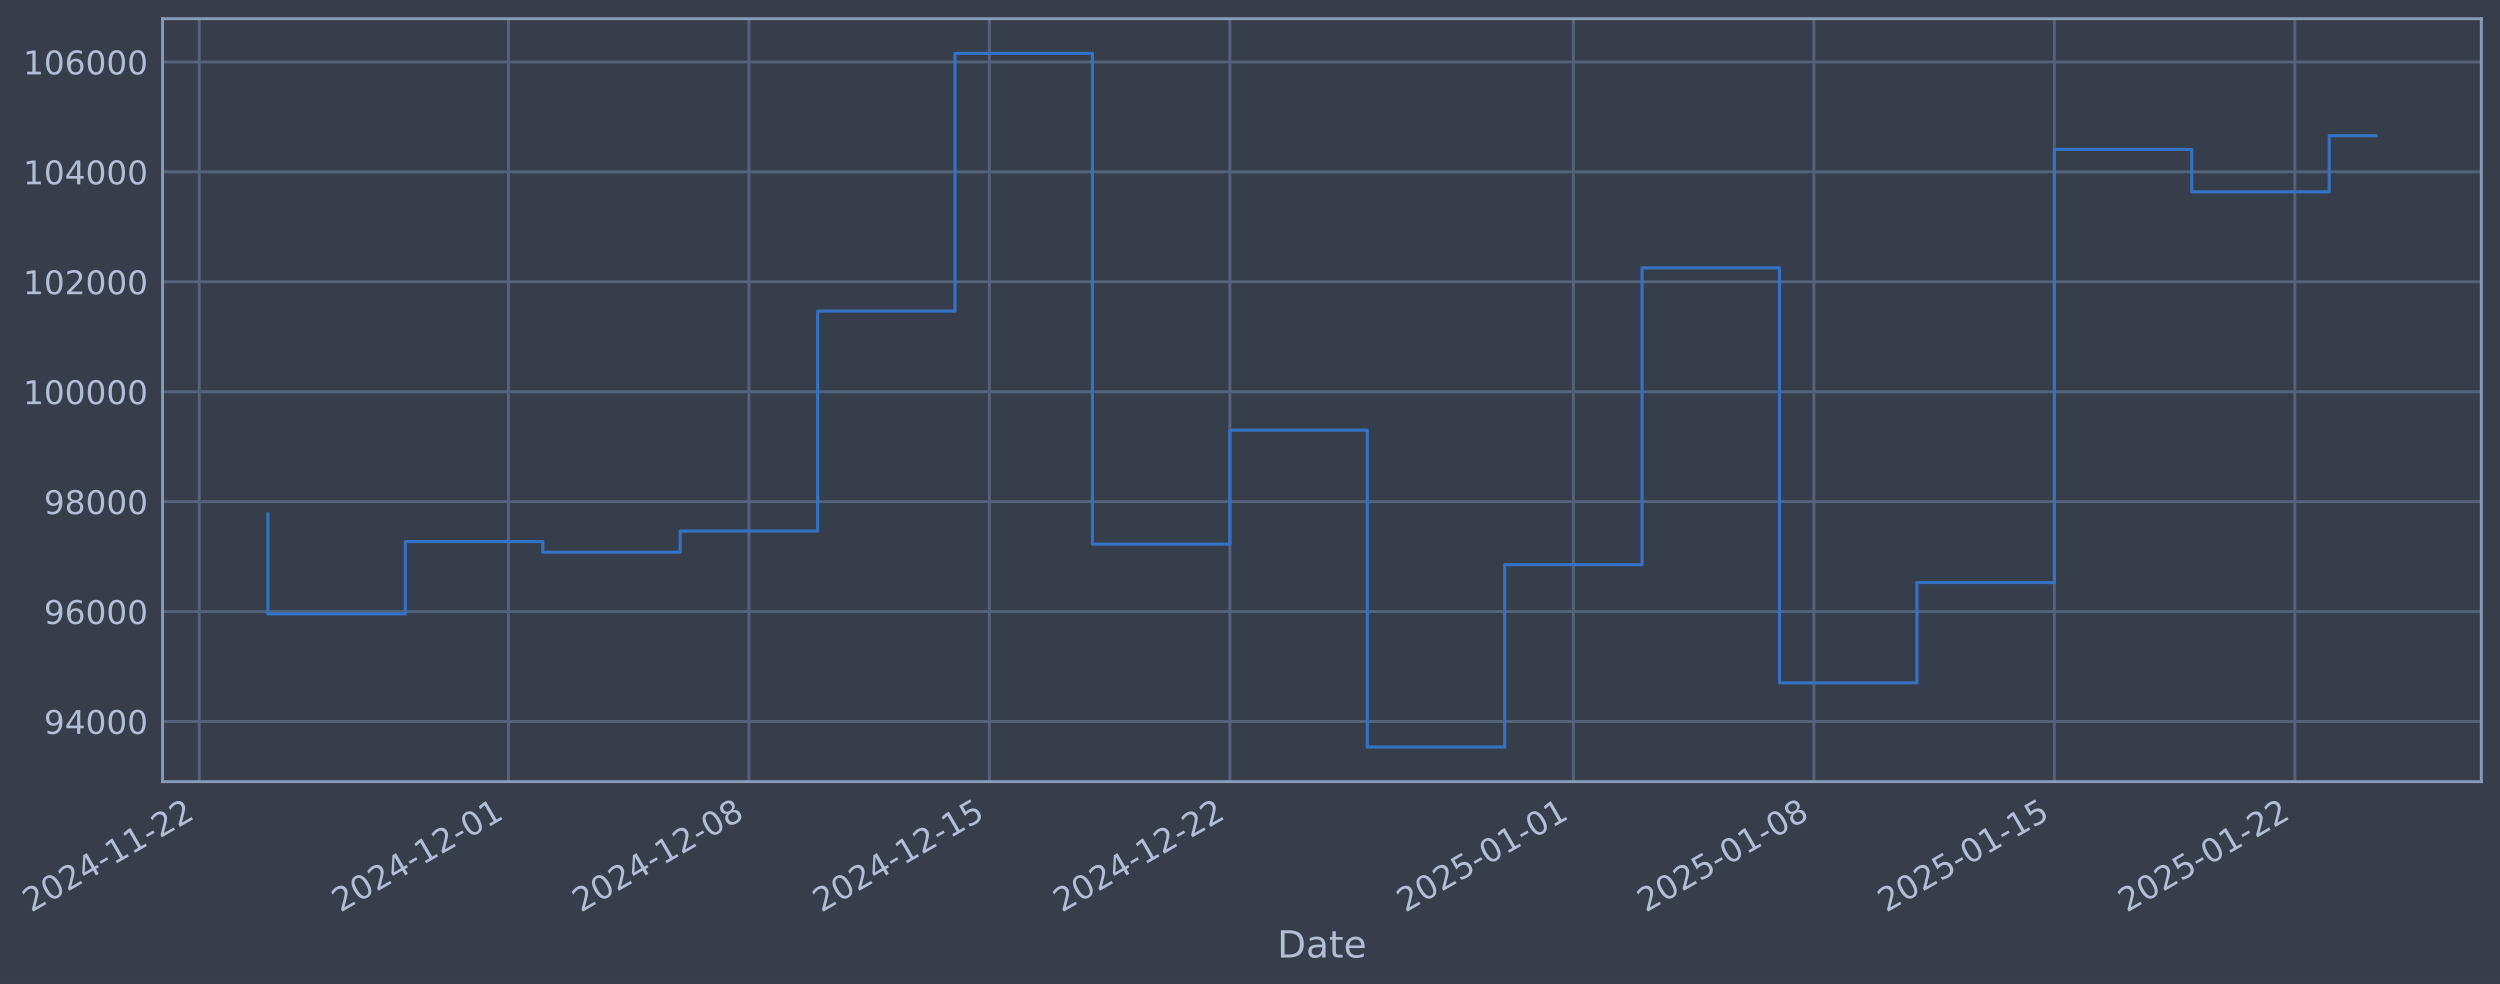
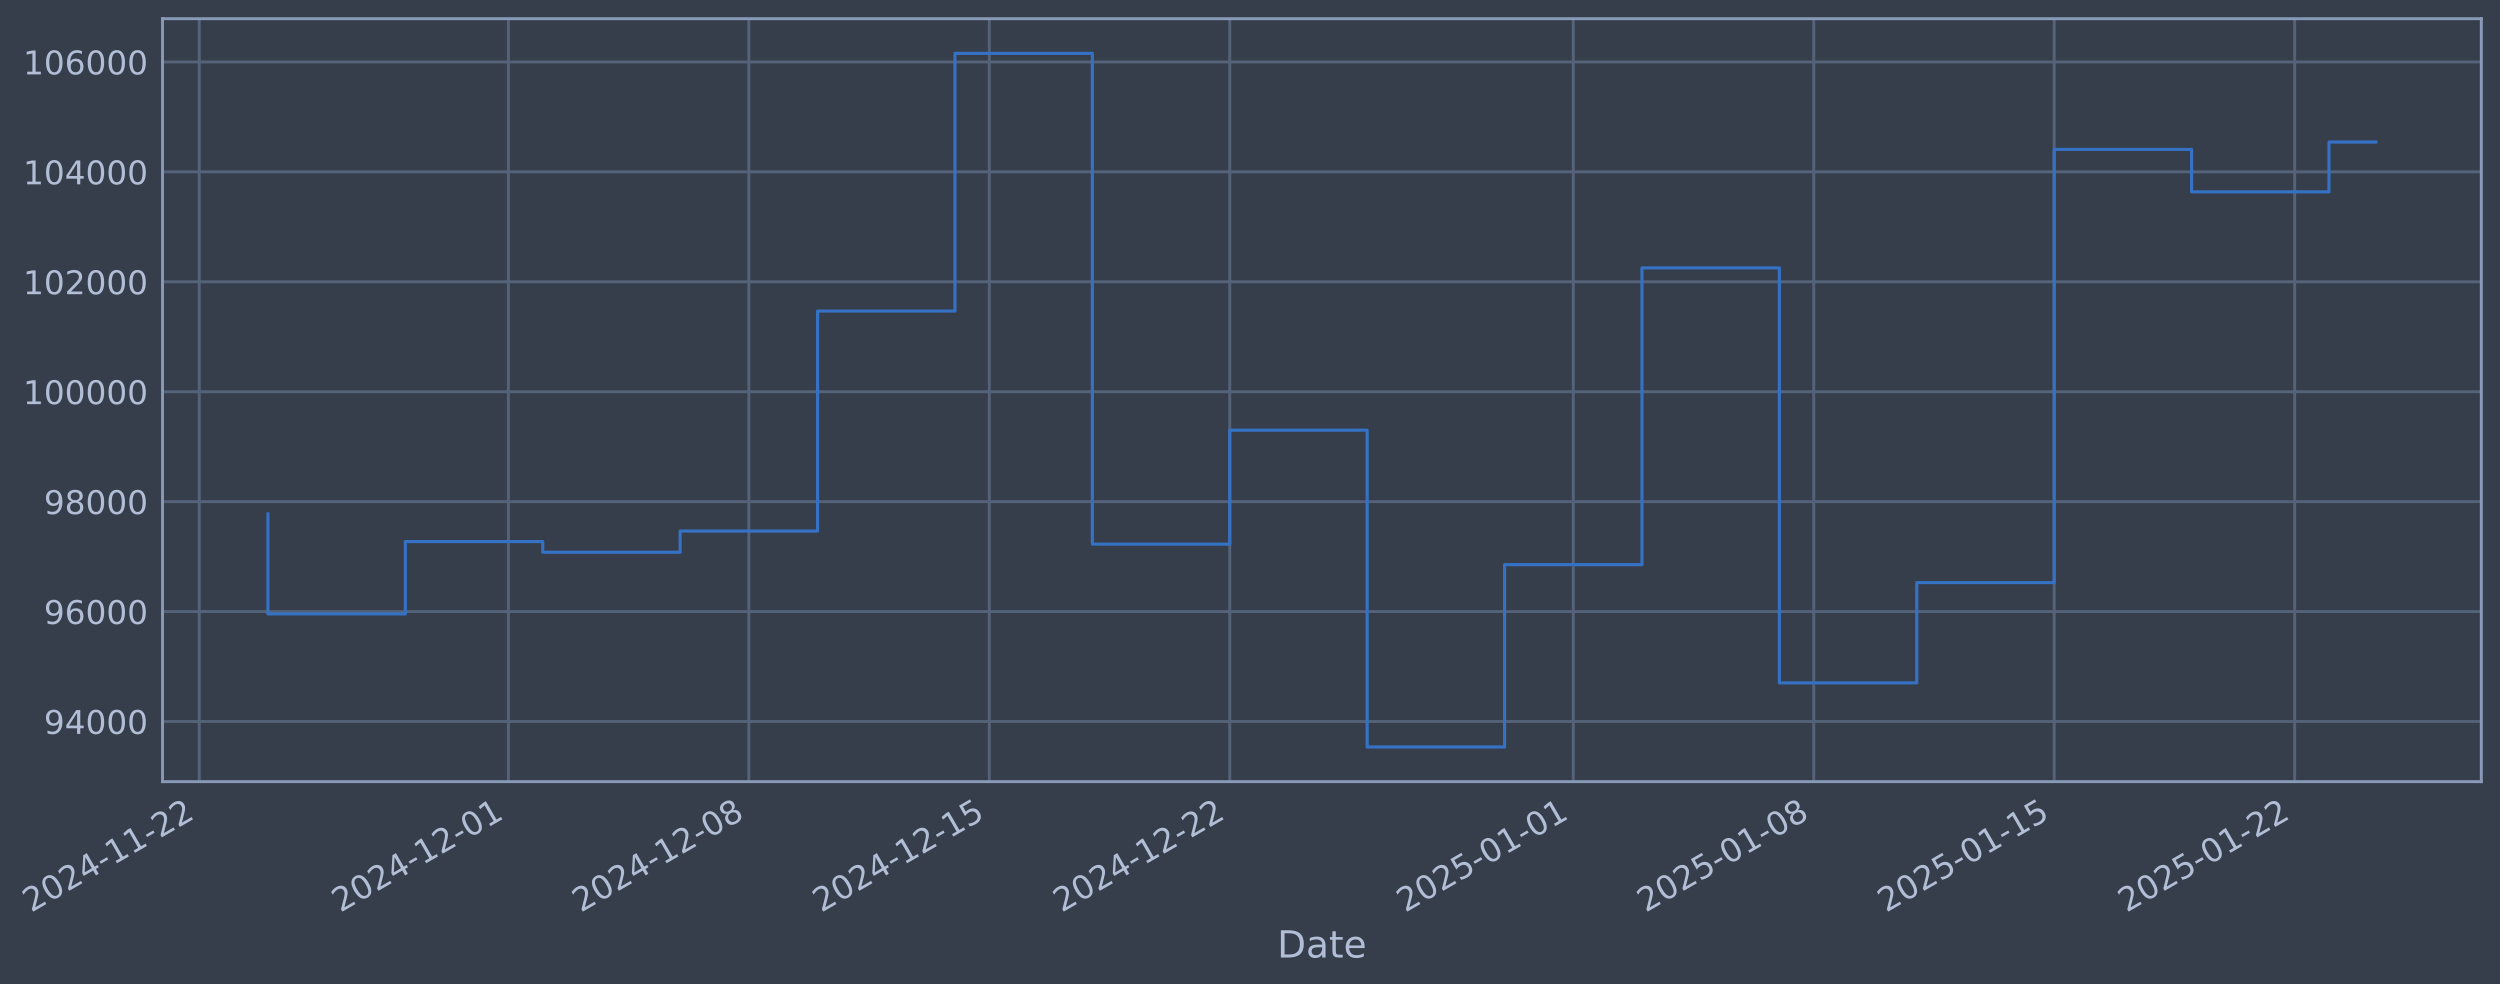
- <svg xmlns="http://www.w3.org/2000/svg" xmlns:xlink="http://www.w3.org/1999/xlink" width="962.586pt" height="378.87pt" viewBox="0 0 962.586 378.87" version="1.1">
+ <svg xmlns="http://www.w3.org/2000/svg" xmlns:xlink="http://www.w3.org/1999/xlink" width="962.583pt" height="378.87pt" viewBox="0 0 962.583 378.87" version="1.1">
  <defs>
    <style type="text/css">*{stroke-linejoin: round; stroke-linecap: butt}</style>
  </defs>
  <g id="figure_1">
    <g id="patch_1">
-       <path d="M 0 378.87  L 962.586 378.87  L 962.586 0  L 0 0  z " style="fill: #373e4b" />
+       <path d="M 0 378.87  L 962.583 378.87  L 962.583 0  L 0 0  z " style="fill: #373e4b" />
    </g>
    <g id="axes_1">
      <g id="patch_2">
-         <path d="M 62.586 300.96  L 955.386 300.96  L 955.386 7.2  L 62.586 7.2  z " style="fill: #373e4b" />
+         <path d="M 62.583 300.96  L 955.383 300.96  L 955.383 7.2  L 62.583 7.2  z " style="fill: #373e4b" />
      </g>
      <g id="matplotlib.axis_1">
        <g id="xtick_1">
          <g id="line2d_1">
-             <path d="M 76.713 300.96  L 76.713 7.2  " clip-path="url(#p695b91d78a)" style="fill: none; stroke: #546379; stroke-width: 1.12; stroke-linecap: square" />
+             <path d="M 76.713 300.96  L 76.713 7.2  " clip-path="url(#pcc1c781aab)" style="fill: none; stroke: #546379; stroke-width: 1.12; stroke-linecap: square" />
          </g>
          <g id="line2d_2" />
          <g id="text_1">
            <g style="fill: #b1bed6" transform="translate(11.98702 351.4642) rotate(-30) scale(0.126 -0.126)">
              <defs>
                <path id="DejaVuSans-32" d="M 1228 531  L 3431 531  L 3431 0  L 469 0  L 469 531  Q 828 903 1448 1529  Q 2069 2156 2228 2338  Q 2531 2678 2651 2914  Q 2772 3150 2772 3378  Q 2772 3750 2511 3984  Q 2250 4219 1831 4219  Q 1534 4219 1204 4116  Q 875 4013 500 3803  L 500 4441  Q 881 4594 1212 4672  Q 1544 4750 1819 4750  Q 2544 4750 2975 4387  Q 3406 4025 3406 3419  Q 3406 3131 3298 2873  Q 3191 2616 2906 2266  Q 2828 2175 2409 1742  Q 1991 1309 1228 531  z " transform="scale(0.015625)" />
                <path id="DejaVuSans-30" d="M 2034 4250  Q 1547 4250 1301 3770  Q 1056 3291 1056 2328  Q 1056 1369 1301 889  Q 1547 409 2034 409  Q 2525 409 2770 889  Q 3016 1369 3016 2328  Q 3016 3291 2770 3770  Q 2525 4250 2034 4250  z M 2034 4750  Q 2819 4750 3233 4129  Q 3647 3509 3647 2328  Q 3647 1150 3233 529  Q 2819 -91 2034 -91  Q 1250 -91 836 529  Q 422 1150 422 2328  Q 422 3509 836 4129  Q 1250 4750 2034 4750  z " transform="scale(0.015625)" />
                <path id="DejaVuSans-34" d="M 2419 4116  L 825 1625  L 2419 1625  L 2419 4116  z M 2253 4666  L 3047 4666  L 3047 1625  L 3713 1625  L 3713 1100  L 3047 1100  L 3047 0  L 2419 0  L 2419 1100  L 313 1100  L 313 1709  L 2253 4666  z " transform="scale(0.015625)" />
                <path id="DejaVuSans-2d" d="M 313 2009  L 1997 2009  L 1997 1497  L 313 1497  L 313 2009  z " transform="scale(0.015625)" />
                <path id="DejaVuSans-31" d="M 794 531  L 1825 531  L 1825 4091  L 703 3866  L 703 4441  L 1819 4666  L 2450 4666  L 2450 531  L 3481 531  L 3481 0  L 794 0  L 794 531  z " transform="scale(0.015625)" />
              </defs>
              <use xlink:href="#DejaVuSans-32" />
              <use xlink:href="#DejaVuSans-30" transform="translate(63.62305 0)" />
              <use xlink:href="#DejaVuSans-32" transform="translate(127.2461 0)" />
              <use xlink:href="#DejaVuSans-34" transform="translate(190.8691 0)" />
              <use xlink:href="#DejaVuSans-2d" transform="translate(254.4922 0)" />
              <use xlink:href="#DejaVuSans-31" transform="translate(290.5762 0)" />
              <use xlink:href="#DejaVuSans-31" transform="translate(354.1992 0)" />
              <use xlink:href="#DejaVuSans-2d" transform="translate(417.8223 0)" />
              <use xlink:href="#DejaVuSans-32" transform="translate(453.9062 0)" />
              <use xlink:href="#DejaVuSans-32" transform="translate(517.5293 0)" />
            </g>
          </g>
        </g>
        <g id="xtick_2">
          <g id="line2d_3">
-             <path d="M 195.76 300.96  L 195.76 7.2  " clip-path="url(#p695b91d78a)" style="fill: none; stroke: #546379; stroke-width: 1.12; stroke-linecap: square" />
+             <path d="M 195.749 300.96  L 195.749 7.2  " clip-path="url(#pcc1c781aab)" style="fill: none; stroke: #546379; stroke-width: 1.12; stroke-linecap: square" />
          </g>
          <g id="line2d_4" />
          <g id="text_2">
-             <g style="fill: #b1bed6" transform="translate(131.0341 351.4642) rotate(-30) scale(0.126 -0.126)">
+             <g style="fill: #b1bed6" transform="translate(131.0231 351.4642) rotate(-30) scale(0.126 -0.126)">
              <use xlink:href="#DejaVuSans-32" />
              <use xlink:href="#DejaVuSans-30" transform="translate(63.62305 0)" />
              <use xlink:href="#DejaVuSans-32" transform="translate(127.2461 0)" />
              <use xlink:href="#DejaVuSans-34" transform="translate(190.8691 0)" />
              <use xlink:href="#DejaVuSans-2d" transform="translate(254.4922 0)" />
              <use xlink:href="#DejaVuSans-31" transform="translate(290.5762 0)" />
              <use xlink:href="#DejaVuSans-32" transform="translate(354.1992 0)" />
              <use xlink:href="#DejaVuSans-2d" transform="translate(417.8223 0)" />
              <use xlink:href="#DejaVuSans-30" transform="translate(453.9062 0)" />
              <use xlink:href="#DejaVuSans-31" transform="translate(517.5293 0)" />
            </g>
          </g>
        </g>
        <g id="xtick_3">
          <g id="line2d_5">
-             <path d="M 288.352 300.96  L 288.352 7.2  " clip-path="url(#p695b91d78a)" style="fill: none; stroke: #546379; stroke-width: 1.12; stroke-linecap: square" />
+             <path d="M 288.332 300.96  L 288.332 7.2  " clip-path="url(#pcc1c781aab)" style="fill: none; stroke: #546379; stroke-width: 1.12; stroke-linecap: square" />
          </g>
          <g id="line2d_6" />
          <g id="text_3">
-             <g style="fill: #b1bed6" transform="translate(223.6262 351.4642) rotate(-30) scale(0.126 -0.126)">
+             <g style="fill: #b1bed6" transform="translate(223.6067 351.4642) rotate(-30) scale(0.126 -0.126)">
              <defs>
                <path id="DejaVuSans-38" d="M 2034 2216  Q 1584 2216 1326 1975  Q 1069 1734 1069 1313  Q 1069 891 1326 650  Q 1584 409 2034 409  Q 2484 409 2743 651  Q 3003 894 3003 1313  Q 3003 1734 2745 1975  Q 2488 2216 2034 2216  z M 1403 2484  Q 997 2584 770 2862  Q 544 3141 544 3541  Q 544 4100 942 4425  Q 1341 4750 2034 4750  Q 2731 4750 3128 4425  Q 3525 4100 3525 3541  Q 3525 3141 3298 2862  Q 3072 2584 2669 2484  Q 3125 2378 3379 2068  Q 3634 1759 3634 1313  Q 3634 634 3220 271  Q 2806 -91 2034 -91  Q 1263 -91 848 271  Q 434 634 434 1313  Q 434 1759 690 2068  Q 947 2378 1403 2484  z M 1172 3481  Q 1172 3119 1398 2916  Q 1625 2713 2034 2713  Q 2441 2713 2670 2916  Q 2900 3119 2900 3481  Q 2900 3844 2670 4047  Q 2441 4250 2034 4250  Q 1625 4250 1398 4047  Q 1172 3844 1172 3481  z " transform="scale(0.015625)" />
              </defs>
              <use xlink:href="#DejaVuSans-32" />
              <use xlink:href="#DejaVuSans-30" transform="translate(63.62305 0)" />
              <use xlink:href="#DejaVuSans-32" transform="translate(127.2461 0)" />
              <use xlink:href="#DejaVuSans-34" transform="translate(190.8691 0)" />
              <use xlink:href="#DejaVuSans-2d" transform="translate(254.4922 0)" />
              <use xlink:href="#DejaVuSans-31" transform="translate(290.5762 0)" />
              <use xlink:href="#DejaVuSans-32" transform="translate(354.1992 0)" />
              <use xlink:href="#DejaVuSans-2d" transform="translate(417.8223 0)" />
              <use xlink:href="#DejaVuSans-30" transform="translate(453.9062 0)" />
              <use xlink:href="#DejaVuSans-38" transform="translate(517.5293 0)" />
            </g>
          </g>
        </g>
        <g id="xtick_4">
          <g id="line2d_7">
-             <path d="M 380.944 300.96  L 380.944 7.2  " clip-path="url(#p695b91d78a)" style="fill: none; stroke: #546379; stroke-width: 1.12; stroke-linecap: square" />
+             <path d="M 380.916 300.96  L 380.916 7.2  " clip-path="url(#pcc1c781aab)" style="fill: none; stroke: #546379; stroke-width: 1.12; stroke-linecap: square" />
          </g>
          <g id="line2d_8" />
          <g id="text_4">
-             <g style="fill: #b1bed6" transform="translate(316.2184 351.4642) rotate(-30) scale(0.126 -0.126)">
+             <g style="fill: #b1bed6" transform="translate(316.1904 351.4642) rotate(-30) scale(0.126 -0.126)">
              <defs>
                <path id="DejaVuSans-35" d="M 691 4666  L 3169 4666  L 3169 4134  L 1269 4134  L 1269 2991  Q 1406 3038 1543 3061  Q 1681 3084 1819 3084  Q 2600 3084 3056 2656  Q 3513 2228 3513 1497  Q 3513 744 3044 326  Q 2575 -91 1722 -91  Q 1428 -91 1123 -41  Q 819 9 494 109  L 494 744  Q 775 591 1075 516  Q 1375 441 1709 441  Q 2250 441 2565 725  Q 2881 1009 2881 1497  Q 2881 1984 2565 2268  Q 2250 2553 1709 2553  Q 1456 2553 1204 2497  Q 953 2441 691 2322  L 691 4666  z " transform="scale(0.015625)" />
              </defs>
              <use xlink:href="#DejaVuSans-32" />
              <use xlink:href="#DejaVuSans-30" transform="translate(63.62305 0)" />
              <use xlink:href="#DejaVuSans-32" transform="translate(127.2461 0)" />
              <use xlink:href="#DejaVuSans-34" transform="translate(190.8691 0)" />
              <use xlink:href="#DejaVuSans-2d" transform="translate(254.4922 0)" />
              <use xlink:href="#DejaVuSans-31" transform="translate(290.5762 0)" />
              <use xlink:href="#DejaVuSans-32" transform="translate(354.1992 0)" />
              <use xlink:href="#DejaVuSans-2d" transform="translate(417.8223 0)" />
              <use xlink:href="#DejaVuSans-31" transform="translate(453.9062 0)" />
              <use xlink:href="#DejaVuSans-35" transform="translate(517.5293 0)" />
            </g>
          </g>
        </g>
        <g id="xtick_5">
          <g id="line2d_9">
-             <path d="M 473.536 300.96  L 473.536 7.2  " clip-path="url(#p695b91d78a)" style="fill: none; stroke: #546379; stroke-width: 1.12; stroke-linecap: square" />
+             <path d="M 473.5 300.96  L 473.5 7.2  " clip-path="url(#pcc1c781aab)" style="fill: none; stroke: #546379; stroke-width: 1.12; stroke-linecap: square" />
          </g>
          <g id="line2d_10" />
          <g id="text_5">
-             <g style="fill: #b1bed6" transform="translate(408.8105 351.4642) rotate(-30) scale(0.126 -0.126)">
+             <g style="fill: #b1bed6" transform="translate(408.774 351.4642) rotate(-30) scale(0.126 -0.126)">
              <use xlink:href="#DejaVuSans-32" />
              <use xlink:href="#DejaVuSans-30" transform="translate(63.62305 0)" />
              <use xlink:href="#DejaVuSans-32" transform="translate(127.2461 0)" />
              <use xlink:href="#DejaVuSans-34" transform="translate(190.8691 0)" />
              <use xlink:href="#DejaVuSans-2d" transform="translate(254.4922 0)" />
              <use xlink:href="#DejaVuSans-31" transform="translate(290.5762 0)" />
              <use xlink:href="#DejaVuSans-32" transform="translate(354.1992 0)" />
              <use xlink:href="#DejaVuSans-2d" transform="translate(417.8223 0)" />
              <use xlink:href="#DejaVuSans-32" transform="translate(453.9062 0)" />
              <use xlink:href="#DejaVuSans-32" transform="translate(517.5293 0)" />
            </g>
          </g>
        </g>
        <g id="xtick_6">
          <g id="line2d_11">
-             <path d="M 605.811 300.96  L 605.811 7.2  " clip-path="url(#p695b91d78a)" style="fill: none; stroke: #546379; stroke-width: 1.12; stroke-linecap: square" />
+             <path d="M 605.762 300.96  L 605.762 7.2  " clip-path="url(#pcc1c781aab)" style="fill: none; stroke: #546379; stroke-width: 1.12; stroke-linecap: square" />
          </g>
          <g id="line2d_12" />
          <g id="text_6">
-             <g style="fill: #b1bed6" transform="translate(541.085 351.4642) rotate(-30) scale(0.126 -0.126)">
+             <g style="fill: #b1bed6" transform="translate(541.0363 351.4642) rotate(-30) scale(0.126 -0.126)">
              <use xlink:href="#DejaVuSans-32" />
              <use xlink:href="#DejaVuSans-30" transform="translate(63.62305 0)" />
              <use xlink:href="#DejaVuSans-32" transform="translate(127.2461 0)" />
              <use xlink:href="#DejaVuSans-35" transform="translate(190.8691 0)" />
              <use xlink:href="#DejaVuSans-2d" transform="translate(254.4922 0)" />
              <use xlink:href="#DejaVuSans-30" transform="translate(290.5762 0)" />
              <use xlink:href="#DejaVuSans-31" transform="translate(354.1992 0)" />
              <use xlink:href="#DejaVuSans-2d" transform="translate(417.8223 0)" />
              <use xlink:href="#DejaVuSans-30" transform="translate(453.9062 0)" />
              <use xlink:href="#DejaVuSans-31" transform="translate(517.5293 0)" />
            </g>
          </g>
        </g>
        <g id="xtick_7">
          <g id="line2d_13">
-             <path d="M 698.403 300.96  L 698.403 7.2  " clip-path="url(#p695b91d78a)" style="fill: none; stroke: #546379; stroke-width: 1.12; stroke-linecap: square" />
+             <path d="M 698.345 300.96  L 698.345 7.2  " clip-path="url(#pcc1c781aab)" style="fill: none; stroke: #546379; stroke-width: 1.12; stroke-linecap: square" />
          </g>
          <g id="line2d_14" />
          <g id="text_7">
-             <g style="fill: #b1bed6" transform="translate(633.6772 351.4642) rotate(-30) scale(0.126 -0.126)">
+             <g style="fill: #b1bed6" transform="translate(633.62 351.4642) rotate(-30) scale(0.126 -0.126)">
              <use xlink:href="#DejaVuSans-32" />
              <use xlink:href="#DejaVuSans-30" transform="translate(63.62305 0)" />
              <use xlink:href="#DejaVuSans-32" transform="translate(127.2461 0)" />
              <use xlink:href="#DejaVuSans-35" transform="translate(190.8691 0)" />
              <use xlink:href="#DejaVuSans-2d" transform="translate(254.4922 0)" />
              <use xlink:href="#DejaVuSans-30" transform="translate(290.5762 0)" />
              <use xlink:href="#DejaVuSans-31" transform="translate(354.1992 0)" />
              <use xlink:href="#DejaVuSans-2d" transform="translate(417.8223 0)" />
              <use xlink:href="#DejaVuSans-30" transform="translate(453.9062 0)" />
              <use xlink:href="#DejaVuSans-38" transform="translate(517.5293 0)" />
            </g>
          </g>
        </g>
        <g id="xtick_8">
          <g id="line2d_15">
-             <path d="M 790.995 300.96  L 790.995 7.2  " clip-path="url(#p695b91d78a)" style="fill: none; stroke: #546379; stroke-width: 1.12; stroke-linecap: square" />
+             <path d="M 790.929 300.96  L 790.929 7.2  " clip-path="url(#pcc1c781aab)" style="fill: none; stroke: #546379; stroke-width: 1.12; stroke-linecap: square" />
          </g>
          <g id="line2d_16" />
          <g id="text_8">
-             <g style="fill: #b1bed6" transform="translate(726.2693 351.4642) rotate(-30) scale(0.126 -0.126)">
+             <g style="fill: #b1bed6" transform="translate(726.2036 351.4642) rotate(-30) scale(0.126 -0.126)">
              <use xlink:href="#DejaVuSans-32" />
              <use xlink:href="#DejaVuSans-30" transform="translate(63.62305 0)" />
              <use xlink:href="#DejaVuSans-32" transform="translate(127.2461 0)" />
              <use xlink:href="#DejaVuSans-35" transform="translate(190.8691 0)" />
              <use xlink:href="#DejaVuSans-2d" transform="translate(254.4922 0)" />
              <use xlink:href="#DejaVuSans-30" transform="translate(290.5762 0)" />
              <use xlink:href="#DejaVuSans-31" transform="translate(354.1992 0)" />
              <use xlink:href="#DejaVuSans-2d" transform="translate(417.8223 0)" />
              <use xlink:href="#DejaVuSans-31" transform="translate(453.9062 0)" />
              <use xlink:href="#DejaVuSans-35" transform="translate(517.5293 0)" />
            </g>
          </g>
        </g>
        <g id="xtick_9">
          <g id="line2d_17">
-             <path d="M 883.587 300.96  L 883.587 7.2  " clip-path="url(#p695b91d78a)" style="fill: none; stroke: #546379; stroke-width: 1.12; stroke-linecap: square" />
+             <path d="M 883.513 300.96  L 883.513 7.2  " clip-path="url(#pcc1c781aab)" style="fill: none; stroke: #546379; stroke-width: 1.12; stroke-linecap: square" />
          </g>
          <g id="line2d_18" />
          <g id="text_9">
-             <g style="fill: #b1bed6" transform="translate(818.8615 351.4642) rotate(-30) scale(0.126 -0.126)">
+             <g style="fill: #b1bed6" transform="translate(818.7872 351.4642) rotate(-30) scale(0.126 -0.126)">
              <use xlink:href="#DejaVuSans-32" />
              <use xlink:href="#DejaVuSans-30" transform="translate(63.62305 0)" />
              <use xlink:href="#DejaVuSans-32" transform="translate(127.2461 0)" />
              <use xlink:href="#DejaVuSans-35" transform="translate(190.8691 0)" />
              <use xlink:href="#DejaVuSans-2d" transform="translate(254.4922 0)" />
              <use xlink:href="#DejaVuSans-30" transform="translate(290.5762 0)" />
              <use xlink:href="#DejaVuSans-31" transform="translate(354.1992 0)" />
              <use xlink:href="#DejaVuSans-2d" transform="translate(417.8223 0)" />
              <use xlink:href="#DejaVuSans-32" transform="translate(453.9062 0)" />
              <use xlink:href="#DejaVuSans-32" transform="translate(517.5293 0)" />
            </g>
          </g>
        </g>
        <g id="text_10">
-           <g style="fill: #b1bed6" transform="translate(491.7765 368.6753) scale(0.144 -0.144)">
+           <g style="fill: #b1bed6" transform="translate(491.774 368.6753) scale(0.144 -0.144)">
            <defs>
              <path id="DejaVuSans-44" d="M 1259 4147  L 1259 519  L 2022 519  Q 2988 519 3436 956  Q 3884 1394 3884 2338  Q 3884 3275 3436 3711  Q 2988 4147 2022 4147  L 1259 4147  z M 628 4666  L 1925 4666  Q 3281 4666 3915 4102  Q 4550 3538 4550 2338  Q 4550 1131 3912 565  Q 3275 0 1925 0  L 628 0  L 628 4666  z " transform="scale(0.015625)" />
              <path id="DejaVuSans-61" d="M 2194 1759  Q 1497 1759 1228 1600  Q 959 1441 959 1056  Q 959 750 1161 570  Q 1363 391 1709 391  Q 2188 391 2477 730  Q 2766 1069 2766 1631  L 2766 1759  L 2194 1759  z M 3341 1997  L 3341 0  L 2766 0  L 2766 531  Q 2569 213 2275 61  Q 1981 -91 1556 -91  Q 1019 -91 701 211  Q 384 513 384 1019  Q 384 1609 779 1909  Q 1175 2209 1959 2209  L 2766 2209  L 2766 2266  Q 2766 2663 2505 2880  Q 2244 3097 1772 3097  Q 1472 3097 1187 3025  Q 903 2953 641 2809  L 641 3341  Q 956 3463 1253 3523  Q 1550 3584 1831 3584  Q 2591 3584 2966 3190  Q 3341 2797 3341 1997  z " transform="scale(0.015625)" />
              <path id="DejaVuSans-74" d="M 1172 4494  L 1172 3500  L 2356 3500  L 2356 3053  L 1172 3053  L 1172 1153  Q 1172 725 1289 603  Q 1406 481 1766 481  L 2356 481  L 2356 0  L 1766 0  Q 1100 0 847 248  Q 594 497 594 1153  L 594 3053  L 172 3053  L 172 3500  L 594 3500  L 594 4494  L 1172 4494  z " transform="scale(0.015625)" />
              <path id="DejaVuSans-65" d="M 3597 1894  L 3597 1613  L 953 1613  Q 991 1019 1311 708  Q 1631 397 2203 397  Q 2534 397 2845 478  Q 3156 559 3463 722  L 3463 178  Q 3153 47 2828 -22  Q 2503 -91 2169 -91  Q 1331 -91 842 396  Q 353 884 353 1716  Q 353 2575 817 3079  Q 1281 3584 2069 3584  Q 2775 3584 3186 3129  Q 3597 2675 3597 1894  z M 3022 2063  Q 3016 2534 2758 2815  Q 2500 3097 2075 3097  Q 1594 3097 1305 2825  Q 1016 2553 972 2059  L 3022 2063  z " transform="scale(0.015625)" />
            </defs>
            <use xlink:href="#DejaVuSans-44" />
            <use xlink:href="#DejaVuSans-61" transform="translate(77.00195 0)" />
            <use xlink:href="#DejaVuSans-74" transform="translate(138.2812 0)" />
            <use xlink:href="#DejaVuSans-65" transform="translate(177.4902 0)" />
          </g>
        </g>
      </g>
      <g id="matplotlib.axis_2">
        <g id="ytick_1">
          <g id="line2d_19">
-             <path d="M 62.586 277.797  L 955.386 277.797  " clip-path="url(#p695b91d78a)" style="fill: none; stroke: #546379; stroke-width: 1.12; stroke-linecap: square" />
+             <path d="M 62.583 277.797  L 955.383 277.797  " clip-path="url(#pcc1c781aab)" style="fill: none; stroke: #546379; stroke-width: 1.12; stroke-linecap: square" />
          </g>
          <g id="line2d_20" />
          <g id="text_11">
-             <g style="fill: #b1bed6" transform="translate(16.90186 282.5841) scale(0.126 -0.126)">
+             <g style="fill: #b1bed6" transform="translate(16.89942 282.5841) scale(0.126 -0.126)">
              <defs>
                <path id="DejaVuSans-39" d="M 703 97  L 703 672  Q 941 559 1184 500  Q 1428 441 1663 441  Q 2288 441 2617 861  Q 2947 1281 2994 2138  Q 2813 1869 2534 1725  Q 2256 1581 1919 1581  Q 1219 1581 811 2004  Q 403 2428 403 3163  Q 403 3881 828 4315  Q 1253 4750 1959 4750  Q 2769 4750 3195 4129  Q 3622 3509 3622 2328  Q 3622 1225 3098 567  Q 2575 -91 1691 -91  Q 1453 -91 1209 -44  Q 966 3 703 97  z M 1959 2075  Q 2384 2075 2632 2365  Q 2881 2656 2881 3163  Q 2881 3666 2632 3958  Q 2384 4250 1959 4250  Q 1534 4250 1286 3958  Q 1038 3666 1038 3163  Q 1038 2656 1286 2365  Q 1534 2075 1959 2075  z " transform="scale(0.015625)" />
              </defs>
              <use xlink:href="#DejaVuSans-39" />
              <use xlink:href="#DejaVuSans-34" transform="translate(63.62305 0)" />
              <use xlink:href="#DejaVuSans-30" transform="translate(127.2461 0)" />
              <use xlink:href="#DejaVuSans-30" transform="translate(190.8691 0)" />
              <use xlink:href="#DejaVuSans-30" transform="translate(254.4922 0)" />
            </g>
          </g>
        </g>
        <g id="ytick_2">
          <g id="line2d_21">
-             <path d="M 62.586 235.473  L 955.386 235.473  " clip-path="url(#p695b91d78a)" style="fill: none; stroke: #546379; stroke-width: 1.12; stroke-linecap: square" />
+             <path d="M 62.583 235.473  L 955.383 235.473  " clip-path="url(#pcc1c781aab)" style="fill: none; stroke: #546379; stroke-width: 1.12; stroke-linecap: square" />
          </g>
          <g id="line2d_22" />
          <g id="text_12">
-             <g style="fill: #b1bed6" transform="translate(16.90186 240.2602) scale(0.126 -0.126)">
+             <g style="fill: #b1bed6" transform="translate(16.89942 240.2602) scale(0.126 -0.126)">
              <defs>
                <path id="DejaVuSans-36" d="M 2113 2584  Q 1688 2584 1439 2293  Q 1191 2003 1191 1497  Q 1191 994 1439 701  Q 1688 409 2113 409  Q 2538 409 2786 701  Q 3034 994 3034 1497  Q 3034 2003 2786 2293  Q 2538 2584 2113 2584  z M 3366 4563  L 3366 3988  Q 3128 4100 2886 4159  Q 2644 4219 2406 4219  Q 1781 4219 1451 3797  Q 1122 3375 1075 2522  Q 1259 2794 1537 2939  Q 1816 3084 2150 3084  Q 2853 3084 3261 2657  Q 3669 2231 3669 1497  Q 3669 778 3244 343  Q 2819 -91 2113 -91  Q 1303 -91 875 529  Q 447 1150 447 2328  Q 447 3434 972 4092  Q 1497 4750 2381 4750  Q 2619 4750 2861 4703  Q 3103 4656 3366 4563  z " transform="scale(0.015625)" />
              </defs>
              <use xlink:href="#DejaVuSans-39" />
              <use xlink:href="#DejaVuSans-36" transform="translate(63.62305 0)" />
              <use xlink:href="#DejaVuSans-30" transform="translate(127.2461 0)" />
              <use xlink:href="#DejaVuSans-30" transform="translate(190.8691 0)" />
              <use xlink:href="#DejaVuSans-30" transform="translate(254.4922 0)" />
            </g>
          </g>
        </g>
        <g id="ytick_3">
          <g id="line2d_23">
-             <path d="M 62.586 193.149  L 955.386 193.149  " clip-path="url(#p695b91d78a)" style="fill: none; stroke: #546379; stroke-width: 1.12; stroke-linecap: square" />
+             <path d="M 62.583 193.149  L 955.383 193.149  " clip-path="url(#pcc1c781aab)" style="fill: none; stroke: #546379; stroke-width: 1.12; stroke-linecap: square" />
          </g>
          <g id="line2d_24" />
          <g id="text_13">
-             <g style="fill: #b1bed6" transform="translate(16.90186 197.9364) scale(0.126 -0.126)">
+             <g style="fill: #b1bed6" transform="translate(16.89942 197.9364) scale(0.126 -0.126)">
              <use xlink:href="#DejaVuSans-39" />
              <use xlink:href="#DejaVuSans-38" transform="translate(63.62305 0)" />
              <use xlink:href="#DejaVuSans-30" transform="translate(127.2461 0)" />
              <use xlink:href="#DejaVuSans-30" transform="translate(190.8691 0)" />
              <use xlink:href="#DejaVuSans-30" transform="translate(254.4922 0)" />
            </g>
          </g>
        </g>
        <g id="ytick_4">
          <g id="line2d_25">
-             <path d="M 62.586 150.826  L 955.386 150.826  " clip-path="url(#p695b91d78a)" style="fill: none; stroke: #546379; stroke-width: 1.12; stroke-linecap: square" />
+             <path d="M 62.583 150.826  L 955.383 150.826  " clip-path="url(#pcc1c781aab)" style="fill: none; stroke: #546379; stroke-width: 1.12; stroke-linecap: square" />
          </g>
          <g id="line2d_26" />
          <g id="text_14">
-             <g style="fill: #b1bed6" transform="translate(8.885107 155.6126) scale(0.126 -0.126)">
+             <g style="fill: #b1bed6" transform="translate(8.882672 155.6126) scale(0.126 -0.126)">
              <use xlink:href="#DejaVuSans-31" />
              <use xlink:href="#DejaVuSans-30" transform="translate(63.62305 0)" />
              <use xlink:href="#DejaVuSans-30" transform="translate(127.2461 0)" />
              <use xlink:href="#DejaVuSans-30" transform="translate(190.8691 0)" />
              <use xlink:href="#DejaVuSans-30" transform="translate(254.4922 0)" />
              <use xlink:href="#DejaVuSans-30" transform="translate(318.1152 0)" />
            </g>
          </g>
        </g>
        <g id="ytick_5">
          <g id="line2d_27">
-             <path d="M 62.586 108.502  L 955.386 108.502  " clip-path="url(#p695b91d78a)" style="fill: none; stroke: #546379; stroke-width: 1.12; stroke-linecap: square" />
+             <path d="M 62.583 108.502  L 955.383 108.502  " clip-path="url(#pcc1c781aab)" style="fill: none; stroke: #546379; stroke-width: 1.12; stroke-linecap: square" />
          </g>
          <g id="line2d_28" />
          <g id="text_15">
-             <g style="fill: #b1bed6" transform="translate(8.885107 113.2888) scale(0.126 -0.126)">
+             <g style="fill: #b1bed6" transform="translate(8.882672 113.2888) scale(0.126 -0.126)">
              <use xlink:href="#DejaVuSans-31" />
              <use xlink:href="#DejaVuSans-30" transform="translate(63.62305 0)" />
              <use xlink:href="#DejaVuSans-32" transform="translate(127.2461 0)" />
              <use xlink:href="#DejaVuSans-30" transform="translate(190.8691 0)" />
              <use xlink:href="#DejaVuSans-30" transform="translate(254.4922 0)" />
              <use xlink:href="#DejaVuSans-30" transform="translate(318.1152 0)" />
            </g>
          </g>
        </g>
        <g id="ytick_6">
          <g id="line2d_29">
-             <path d="M 62.586 66.178  L 955.386 66.178  " clip-path="url(#p695b91d78a)" style="fill: none; stroke: #546379; stroke-width: 1.12; stroke-linecap: square" />
+             <path d="M 62.583 66.178  L 955.383 66.178  " clip-path="url(#pcc1c781aab)" style="fill: none; stroke: #546379; stroke-width: 1.12; stroke-linecap: square" />
          </g>
          <g id="line2d_30" />
          <g id="text_16">
-             <g style="fill: #b1bed6" transform="translate(8.885107 70.96502) scale(0.126 -0.126)">
+             <g style="fill: #b1bed6" transform="translate(8.882672 70.96502) scale(0.126 -0.126)">
              <use xlink:href="#DejaVuSans-31" />
              <use xlink:href="#DejaVuSans-30" transform="translate(63.62305 0)" />
              <use xlink:href="#DejaVuSans-34" transform="translate(127.2461 0)" />
              <use xlink:href="#DejaVuSans-30" transform="translate(190.8691 0)" />
              <use xlink:href="#DejaVuSans-30" transform="translate(254.4922 0)" />
              <use xlink:href="#DejaVuSans-30" transform="translate(318.1152 0)" />
            </g>
          </g>
        </g>
        <g id="ytick_7">
          <g id="line2d_31">
-             <path d="M 62.586 23.854  L 955.386 23.854  " clip-path="url(#p695b91d78a)" style="fill: none; stroke: #546379; stroke-width: 1.12; stroke-linecap: square" />
+             <path d="M 62.583 23.854  L 955.383 23.854  " clip-path="url(#pcc1c781aab)" style="fill: none; stroke: #546379; stroke-width: 1.12; stroke-linecap: square" />
          </g>
          <g id="line2d_32" />
          <g id="text_17">
-             <g style="fill: #b1bed6" transform="translate(8.885107 28.64121) scale(0.126 -0.126)">
+             <g style="fill: #b1bed6" transform="translate(8.882672 28.64121) scale(0.126 -0.126)">
              <use xlink:href="#DejaVuSans-31" />
              <use xlink:href="#DejaVuSans-30" transform="translate(63.62305 0)" />
              <use xlink:href="#DejaVuSans-36" transform="translate(127.2461 0)" />
              <use xlink:href="#DejaVuSans-30" transform="translate(190.8691 0)" />
              <use xlink:href="#DejaVuSans-30" transform="translate(254.4922 0)" />
              <use xlink:href="#DejaVuSans-30" transform="translate(318.1152 0)" />
            </g>
          </g>
        </g>
      </g>
      <g id="line2d_33">
-         <path d="M 103.167 197.87  L 103.167 236.383  L 156.077 236.383  L 156.077 208.521  L 208.987 208.521  L 208.987 212.628  L 261.897 212.628  L 261.897 204.459  L 314.807 204.459  L 314.807 119.77  L 367.716 119.77  L 367.716 20.553  L 420.626 20.553  L 420.626 209.517  L 473.536 209.517  L 473.536 165.636  L 526.446 165.636  L 526.446 287.607  L 579.356 287.607  L 579.356 217.409  L 632.265 217.409  L 632.265 103.141  L 685.175 103.141  L 685.175 262.927  L 738.085 262.927  L 738.085 224.318  L 790.995 224.318  L 790.995 57.525  L 843.905 57.525  L 843.905 73.859  L 896.814 73.859  L 896.814 52.243  L 914.804 52.243  " clip-path="url(#p695b91d78a)" style="fill: none; stroke: #3572c6; stroke-width: 1.2; stroke-linecap: square" />
+         <path d="M 103.165 197.87  L 103.165 236.383  L 156.07 236.383  L 156.07 208.521  L 208.975 208.521  L 208.975 212.628  L 261.88 212.628  L 261.88 204.459  L 314.785 204.459  L 314.785 119.77  L 367.69 119.77  L 367.69 20.553  L 420.595 20.553  L 420.595 209.517  L 473.5 209.517  L 473.5 165.636  L 526.404 165.636  L 526.404 287.607  L 579.309 287.607  L 579.309 217.409  L 632.214 217.409  L 632.214 103.141  L 685.119 103.141  L 685.119 262.927  L 738.024 262.927  L 738.024 224.318  L 790.929 224.318  L 790.929 57.525  L 843.834 57.525  L 843.834 73.859  L 896.739 73.859  L 896.739 54.686  L 914.801 54.686  " clip-path="url(#pcc1c781aab)" style="fill: none; stroke: #3572c6; stroke-width: 1.2; stroke-linecap: square" />
      </g>
      <g id="patch_3">
-         <path d="M 62.586 300.96  L 62.586 7.2  " style="fill: none; stroke: #899ab8; stroke-width: 1.12; stroke-linejoin: miter; stroke-linecap: square" />
+         <path d="M 62.583 300.96  L 62.583 7.2  " style="fill: none; stroke: #899ab8; stroke-width: 1.12; stroke-linejoin: miter; stroke-linecap: square" />
      </g>
      <g id="patch_4">
-         <path d="M 955.386 300.96  L 955.386 7.2  " style="fill: none; stroke: #899ab8; stroke-width: 1.12; stroke-linejoin: miter; stroke-linecap: square" />
+         <path d="M 955.383 300.96  L 955.383 7.2  " style="fill: none; stroke: #899ab8; stroke-width: 1.12; stroke-linejoin: miter; stroke-linecap: square" />
      </g>
      <g id="patch_5">
-         <path d="M 62.586 300.96  L 955.386 300.96  " style="fill: none; stroke: #899ab8; stroke-width: 1.12; stroke-linejoin: miter; stroke-linecap: square" />
+         <path d="M 62.583 300.96  L 955.383 300.96  " style="fill: none; stroke: #899ab8; stroke-width: 1.12; stroke-linejoin: miter; stroke-linecap: square" />
      </g>
      <g id="patch_6">
-         <path d="M 62.586 7.2  L 955.386 7.2  " style="fill: none; stroke: #899ab8; stroke-width: 1.12; stroke-linejoin: miter; stroke-linecap: square" />
+         <path d="M 62.583 7.2  L 955.383 7.2  " style="fill: none; stroke: #899ab8; stroke-width: 1.12; stroke-linejoin: miter; stroke-linecap: square" />
      </g>
    </g>
  </g>
  <defs>
-     <clipPath id="p695b91d78a">
-       <rect x="62.586" y="7.2" width="892.8" height="293.76" />
+     <clipPath id="pcc1c781aab">
+       <rect x="62.583" y="7.2" width="892.8" height="293.76" />
    </clipPath>
  </defs>
</svg>
